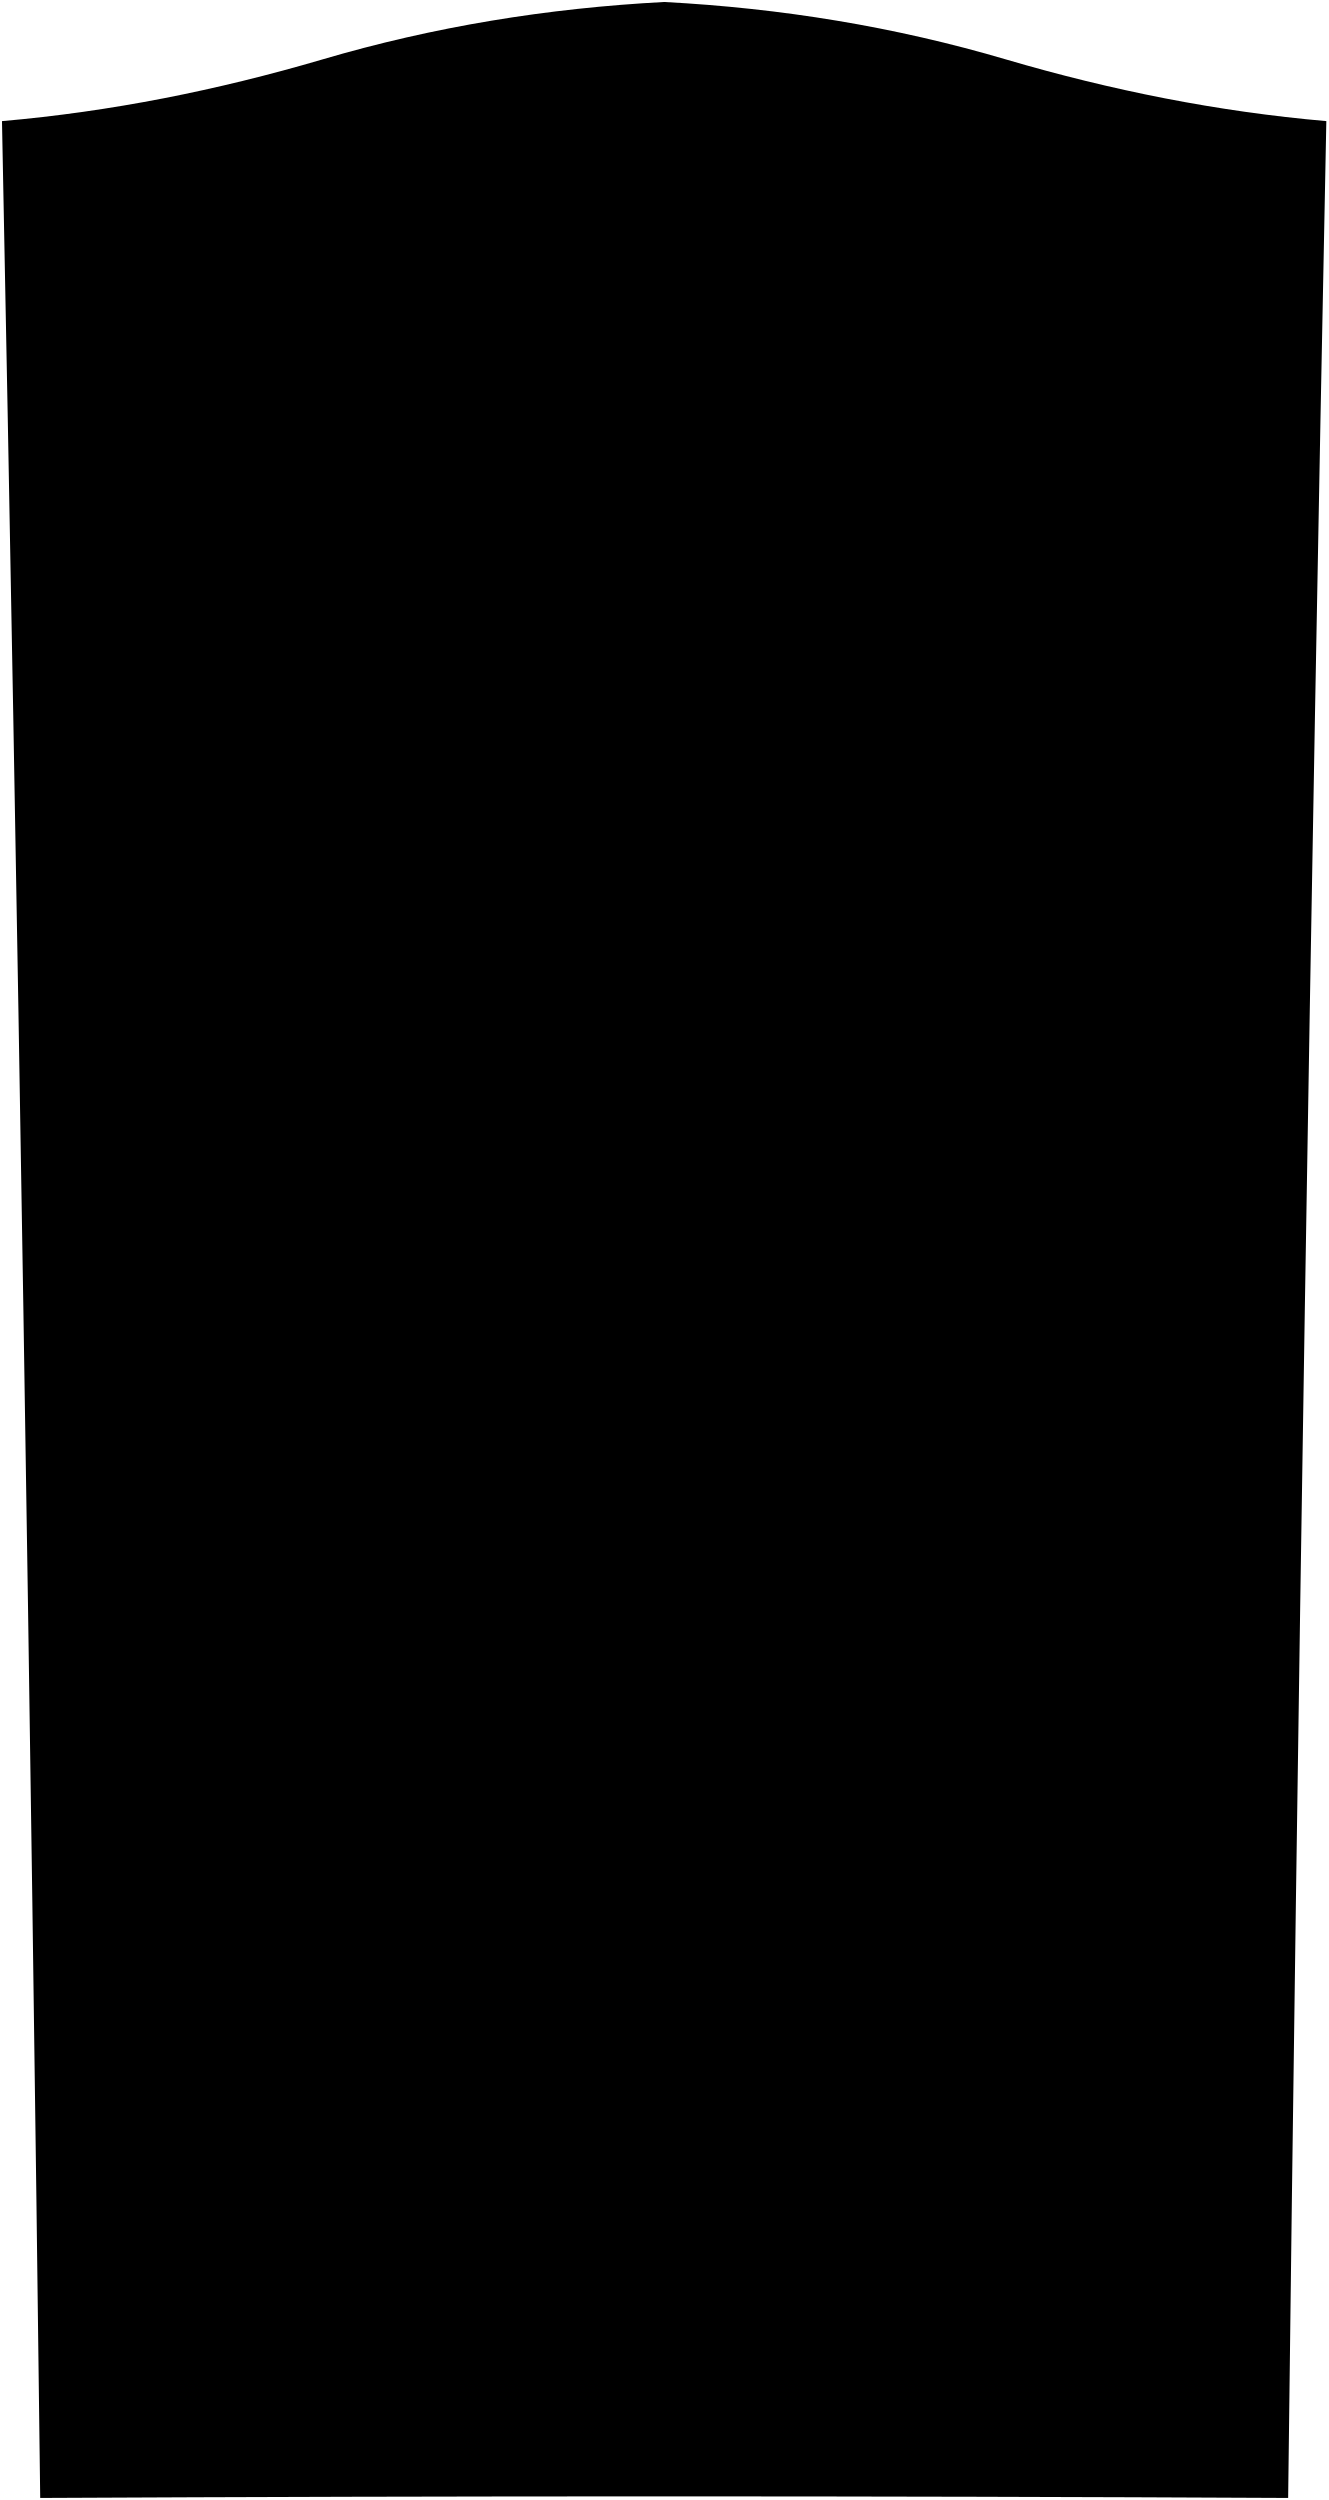
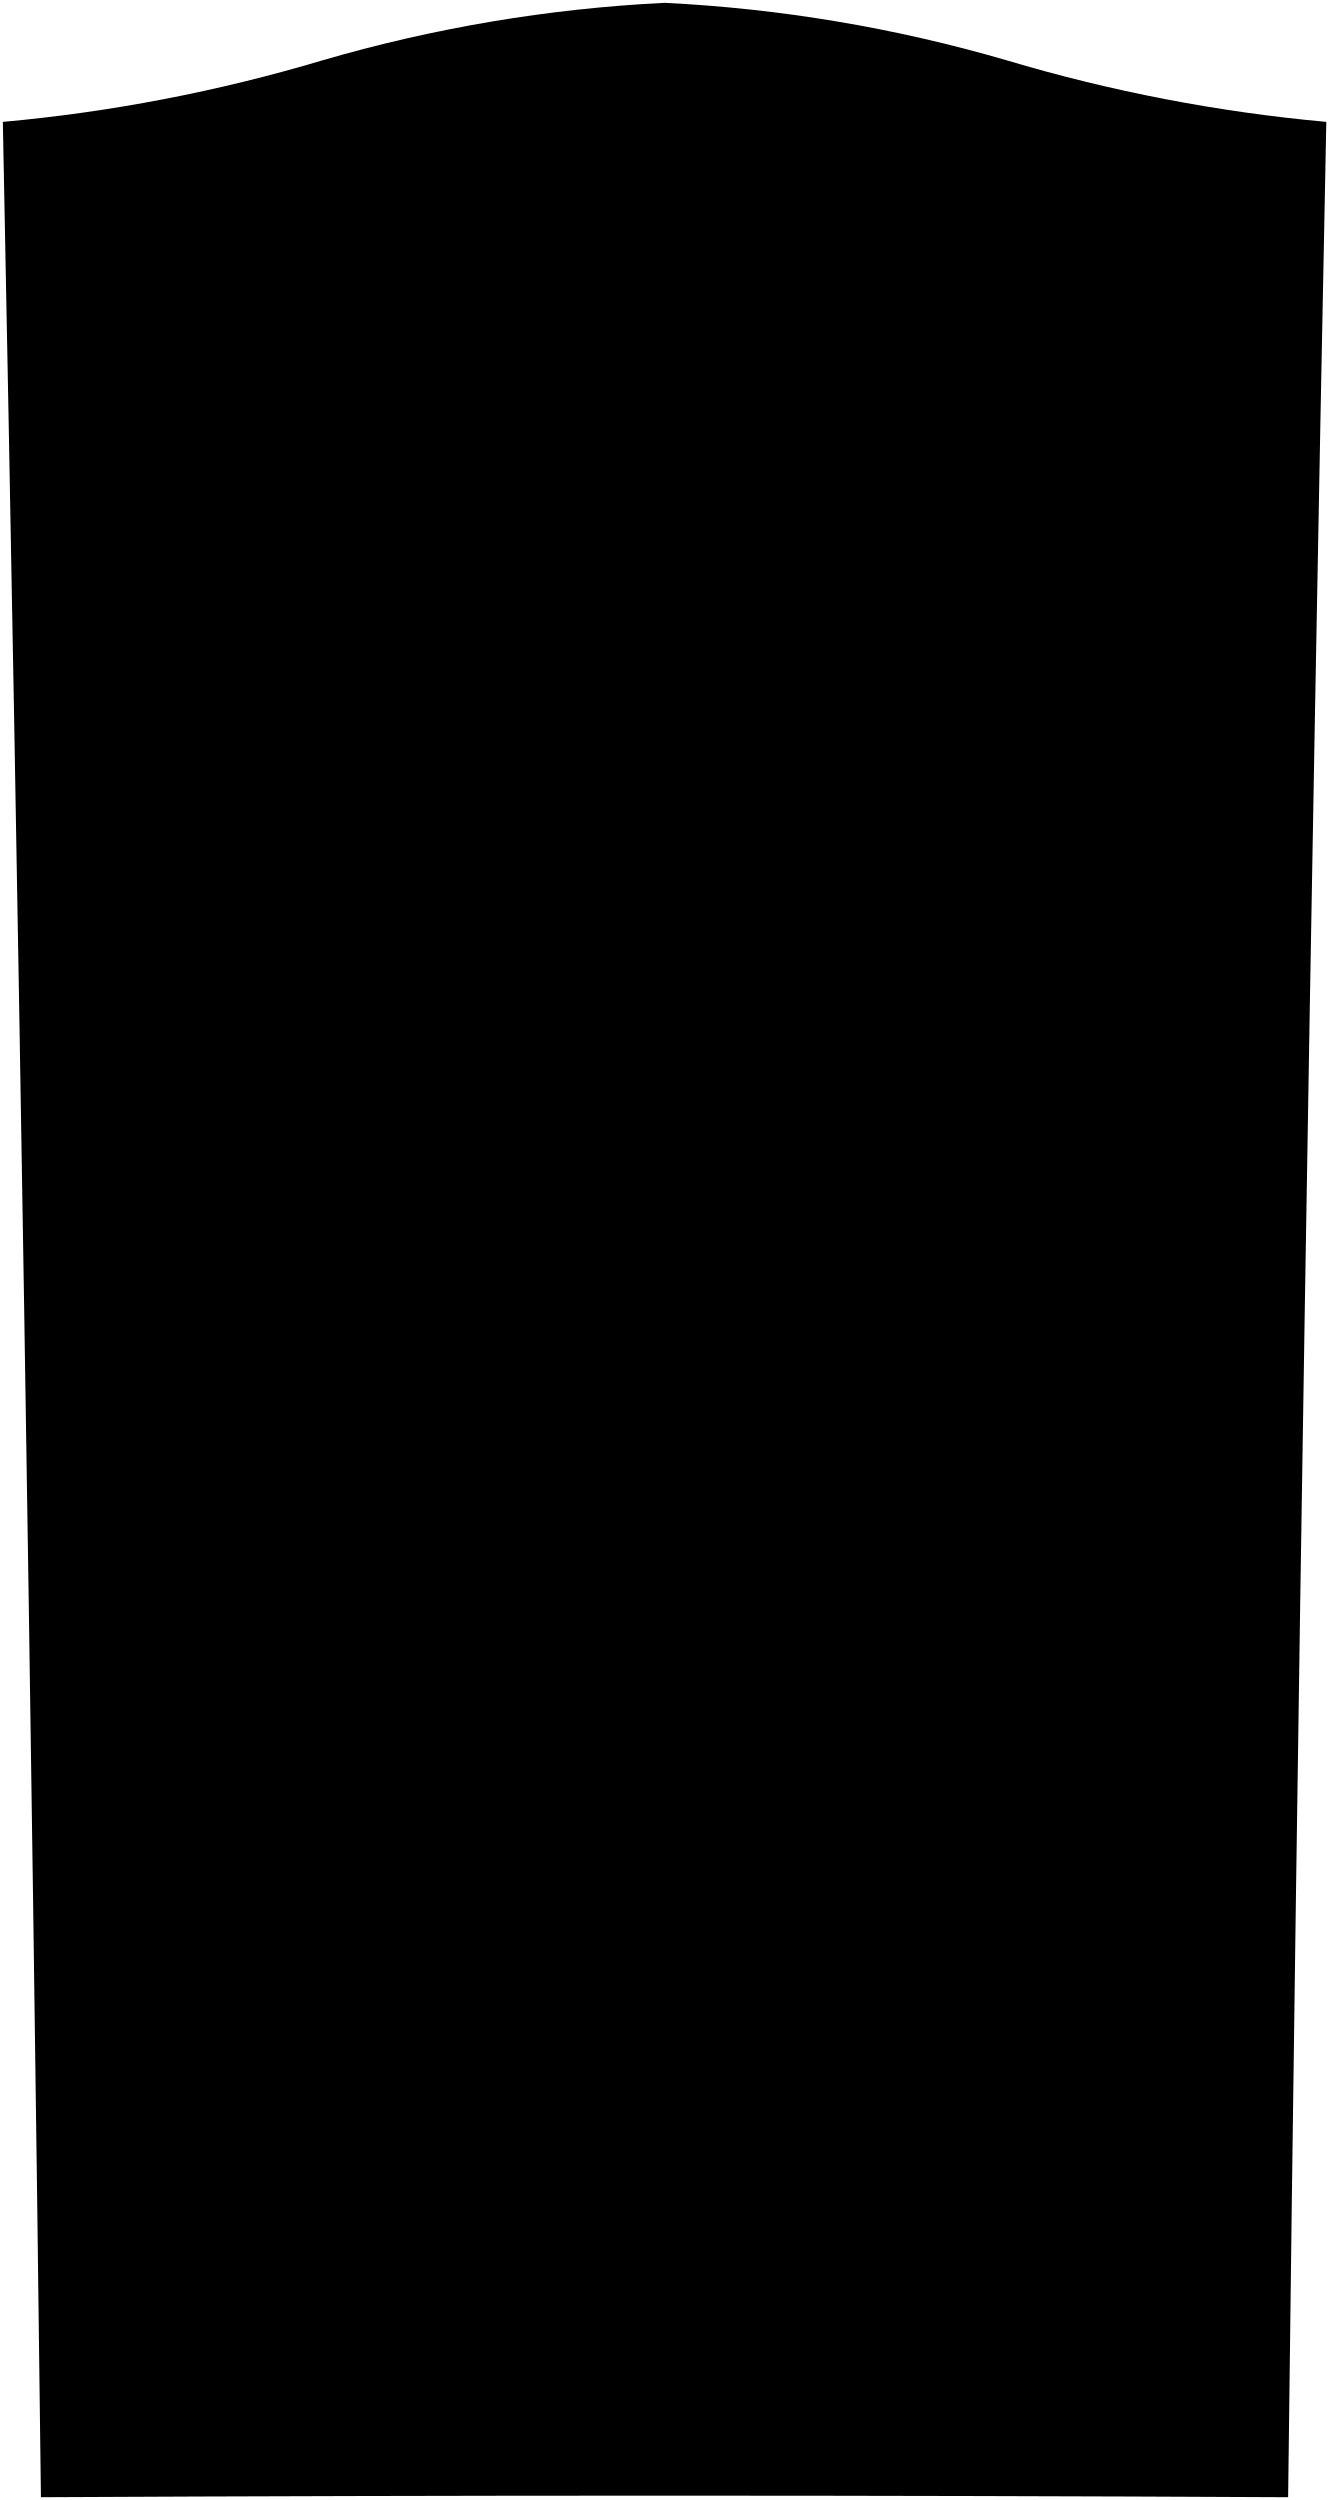
- <svg viewBox="0 0 669.02 1259.11">
-   <path class="ironDarker" d="M334.51,1c58.74,3.11,116,12.37,172.36,29C559.65,45.49,613.08,56.22,668,61q-12.06,598.5-19.23,1197.08-314.26-1.59-628.52,0Q12.93,659.54,1,61C55.93,56.22,109.37,45.49,162.15,30,218.52,13.37,275.76,4.11,334.51,1Z" />
+ <svg viewBox="0 0 468.92 881.98">
+   <path class="ironDarker" d="M234.46,1A522.87,522.87,0,0,1,355.11,21.27,576.59,576.59,0,0,0,467.91,43q-8.45,419-13.47,838-220-1.11-440,0Q9.35,462,1,43A575.89,575.89,0,0,0,113.81,21.27,522.87,522.87,0,0,1,234.46,1Z" />
  <g class="ironDark">
-     <path d="M334.51,50.88C387.87,54.12,439.93,62.5,490.77,78.3c39.66,12.32,79.54,23.38,121,28.51q-3.69,223.4-6.86,446.79-270.42-3.61-540.86,0Q60.9,330.21,57.22,106.81c41.58-5.12,81.58-16.16,121.32-28.52C229.29,62.51,281.25,54.12,334.51,50.88Z" />
-     <path d="M605.44,603.37q-270.33-3.43-540.67,0,4,299.63,7.13,599.25,263.19-1.32,526.38,0Q601.44,903,605.44,603.37Z" />
+     <path d="M234.46,35.91c37.35,2.27,73.8,8.14,109.39,19.2,27.76,8.63,55.67,16.37,84.71,20q-2.56,156.38-4.8,312.75-189.3-2.54-378.6,0-2.22-156.37-4.8-312.75c29.11-3.59,57.11-11.31,84.92-20C160.81,44.06,197.18,38.18,234.46,35.91Z" />
+     <path d="M424.12,422.66q-189.24-2.42-378.47,0,2.81,209.73,5,419.47,184.23-.92,368.46,0Q421.32,632.39,424.12,422.66Z" />
  </g>
</svg>
